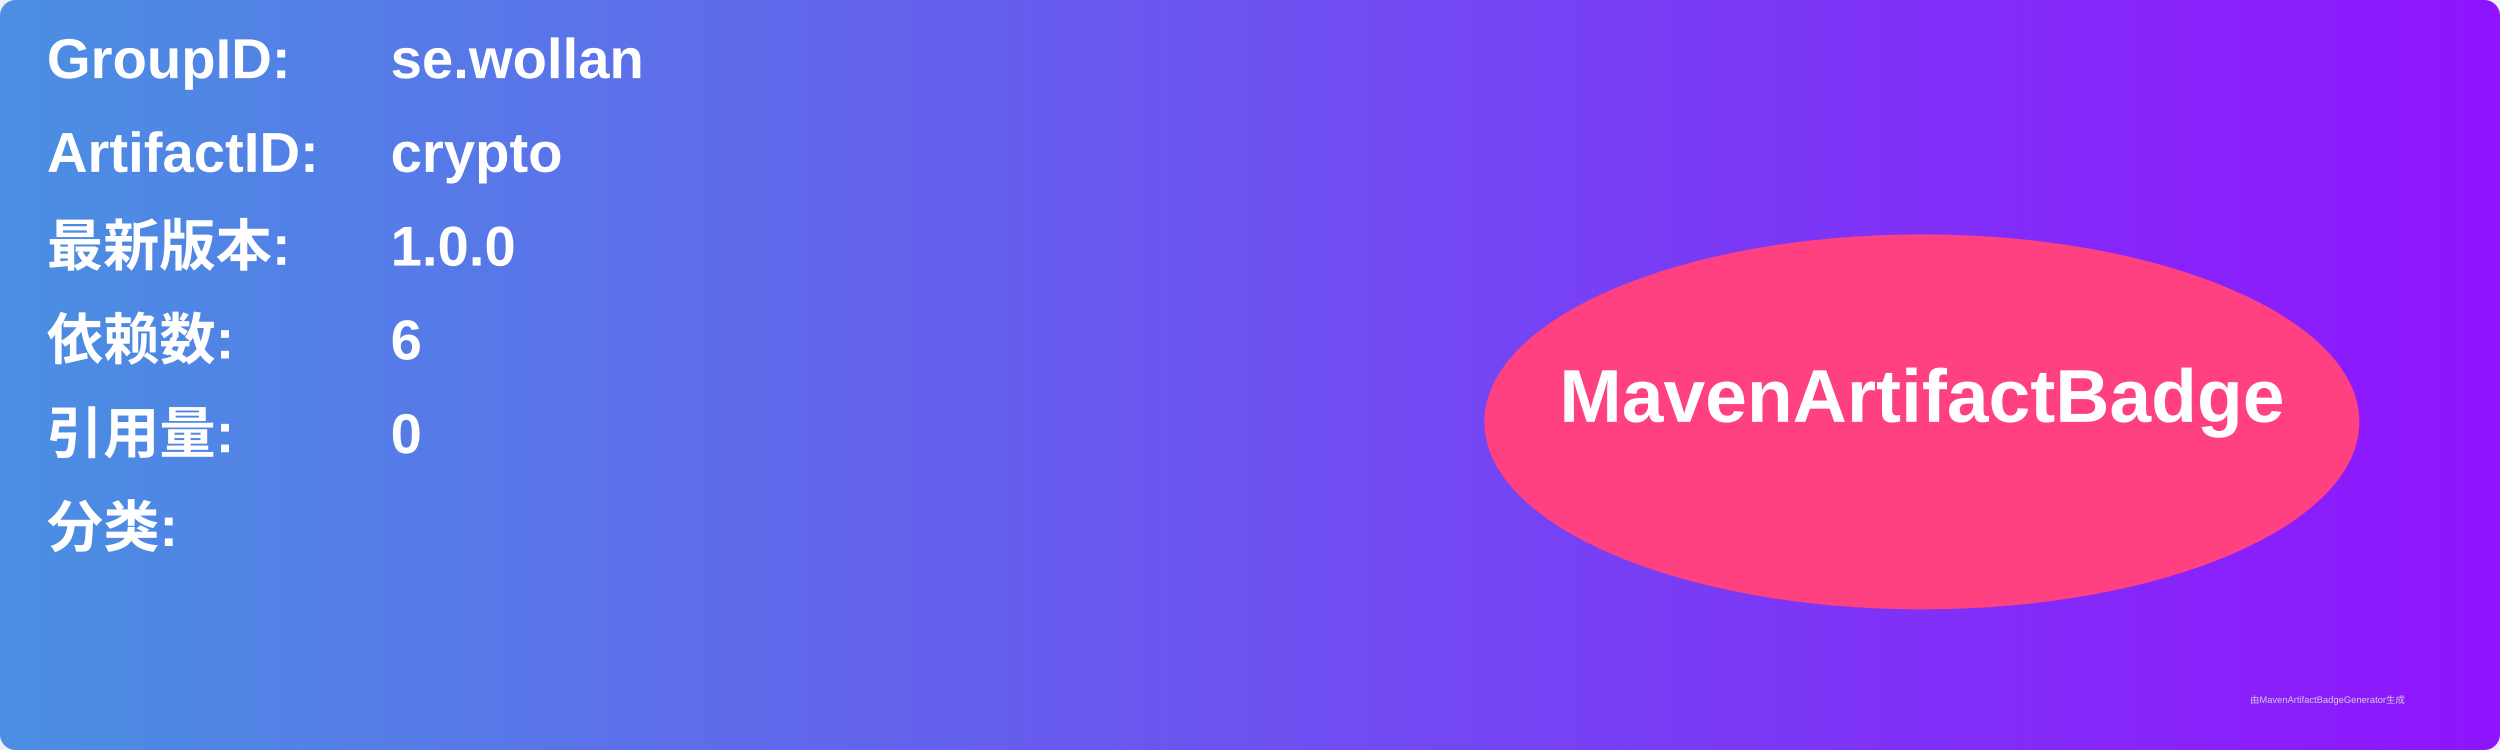
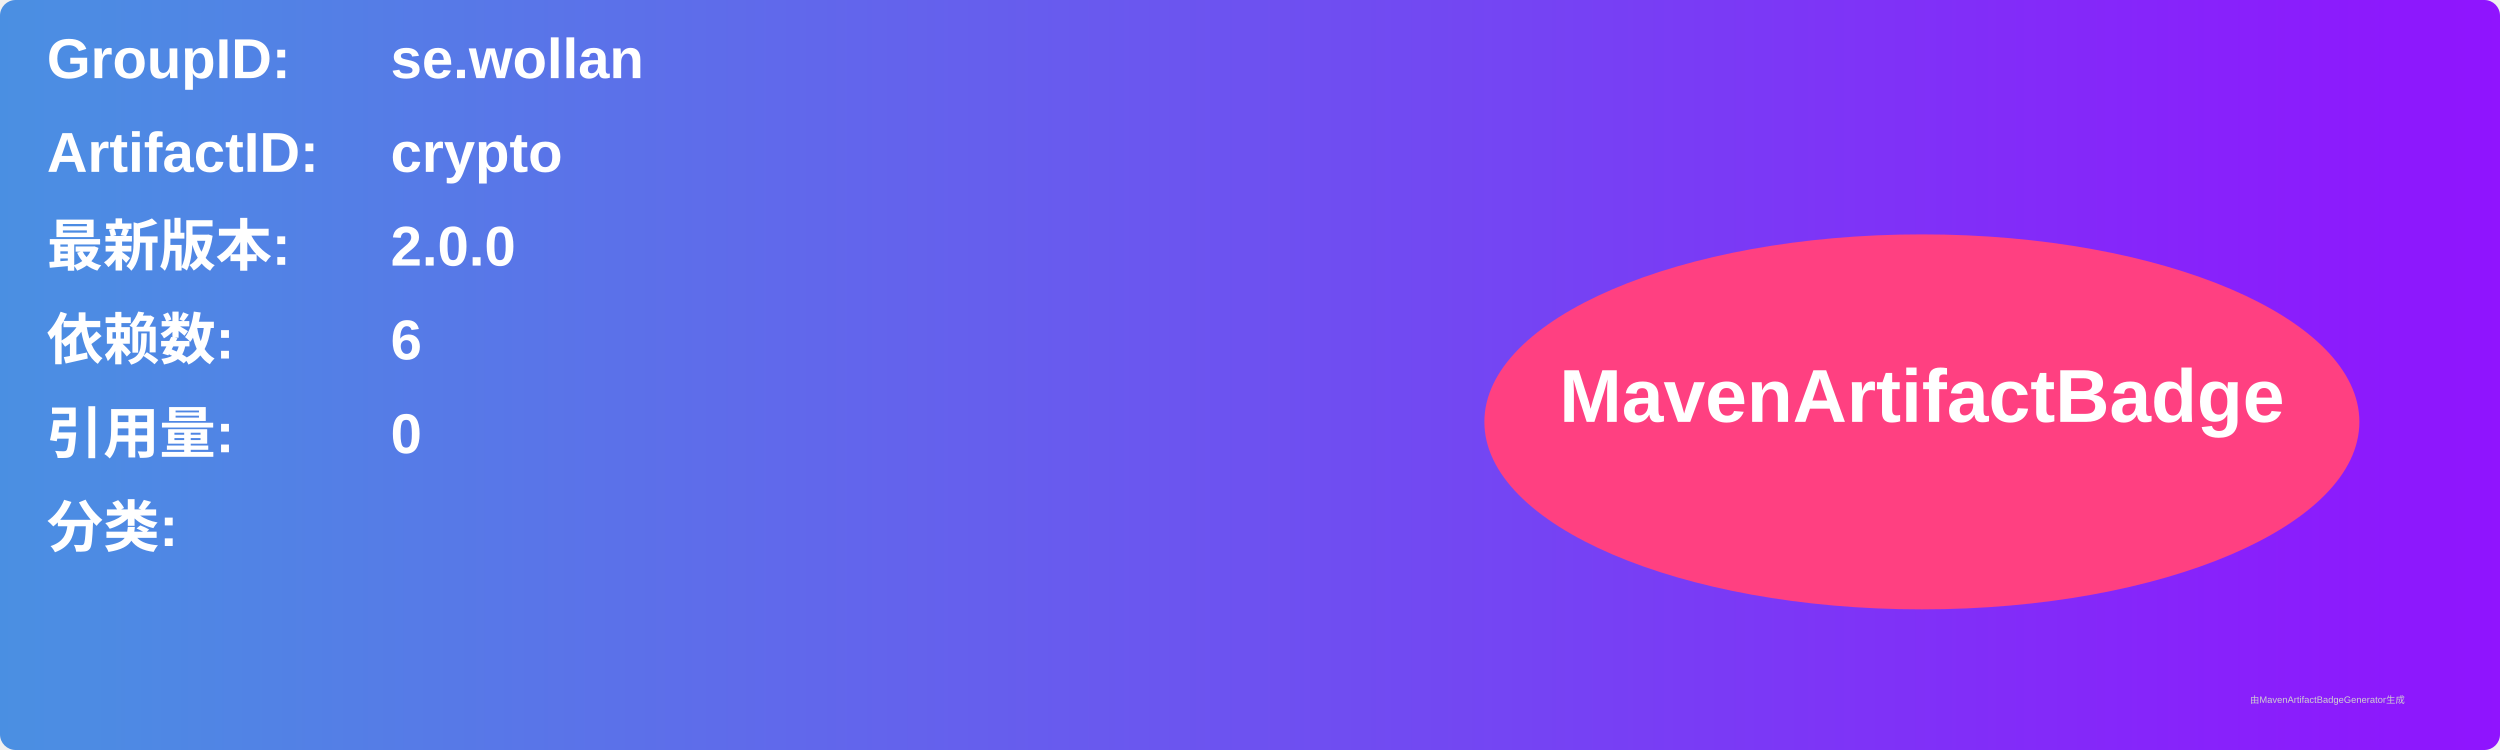
<svg xmlns="http://www.w3.org/2000/svg" width="800" height="240" viewBox="0 0 800 240">
  <linearGradient id="grad" x1="0%" y1="0%" x2="100%" y2="0%">
    <stop offset="0%" stop-color="#4a90e2" />
    <stop offset="100%" stop-color="#9013fe" />
  </linearGradient>
  <rect width="100%" height="100%" rx="5" ry="5" fill="url(#grad)" />
  <g transform="translate(15, 15)">
    <text x="0" y="10" font-family="Arial" font-size="18" fill="white" font-weight="bold" width="260">GroupID:</text>
    <text x="110" y="10" font-family="Arial" font-size="18" fill="white" font-weight="bold" width="460">se.wollan</text>
    <text x="0" y="40" font-family="Arial" font-size="18" fill="white" font-weight="bold" width="260">ArtifactID:</text>
    <text x="110" y="40" font-family="Arial" font-size="18" fill="white" font-weight="bold" width="460">crypto</text>
    <text x="0" y="70" font-family="Arial" font-size="18" fill="white" font-weight="bold">最新版本:</text>
    <text x="110" y="70" font-family="Arial" font-size="18" fill="white" font-weight="bold">
-       <tspan font-weight="bold">1.0.0</tspan>
+       <tspan font-weight="bold">2.0.0</tspan>
    </text>
    <text x="0" y="100" font-family="Arial" font-size="18" fill="white" font-weight="bold">依赖数: </text>
    <text x="110" y="100" font-family="Arial" font-size="18" fill="white">
      <tspan font-weight="bold">6</tspan>
    </text>
    <text x="0" y="130" font-family="Arial" font-size="18" fill="white" font-weight="bold">引用量: </text>
    <text x="110" y="130" font-family="Arial" font-size="18" fill="white">
      <tspan font-weight="bold">0</tspan>
    </text>
    <text x="0" y="160" font-family="Arial" font-size="18" fill="white" font-weight="bold">分类:</text>
    <text x="10" y="190" font-family="Arial" font-size="10" fill="white">
      <tspan font-weight="bold" />
    </text>
    <ellipse cx="600" cy="120" rx="140" ry="60" fill="#ff4081" />
    <text x="600" y="120" text-anchor="middle" font-family="Arial" font-size="24" fill="white" font-weight="bold">MavenArtifactBadge</text>
  </g>
  <text x="720" y="225" font-family="Arial" font-size="3" fill="#d0d0d0">由MavenArtifactBadgeGenerator生成</text>
</svg>
